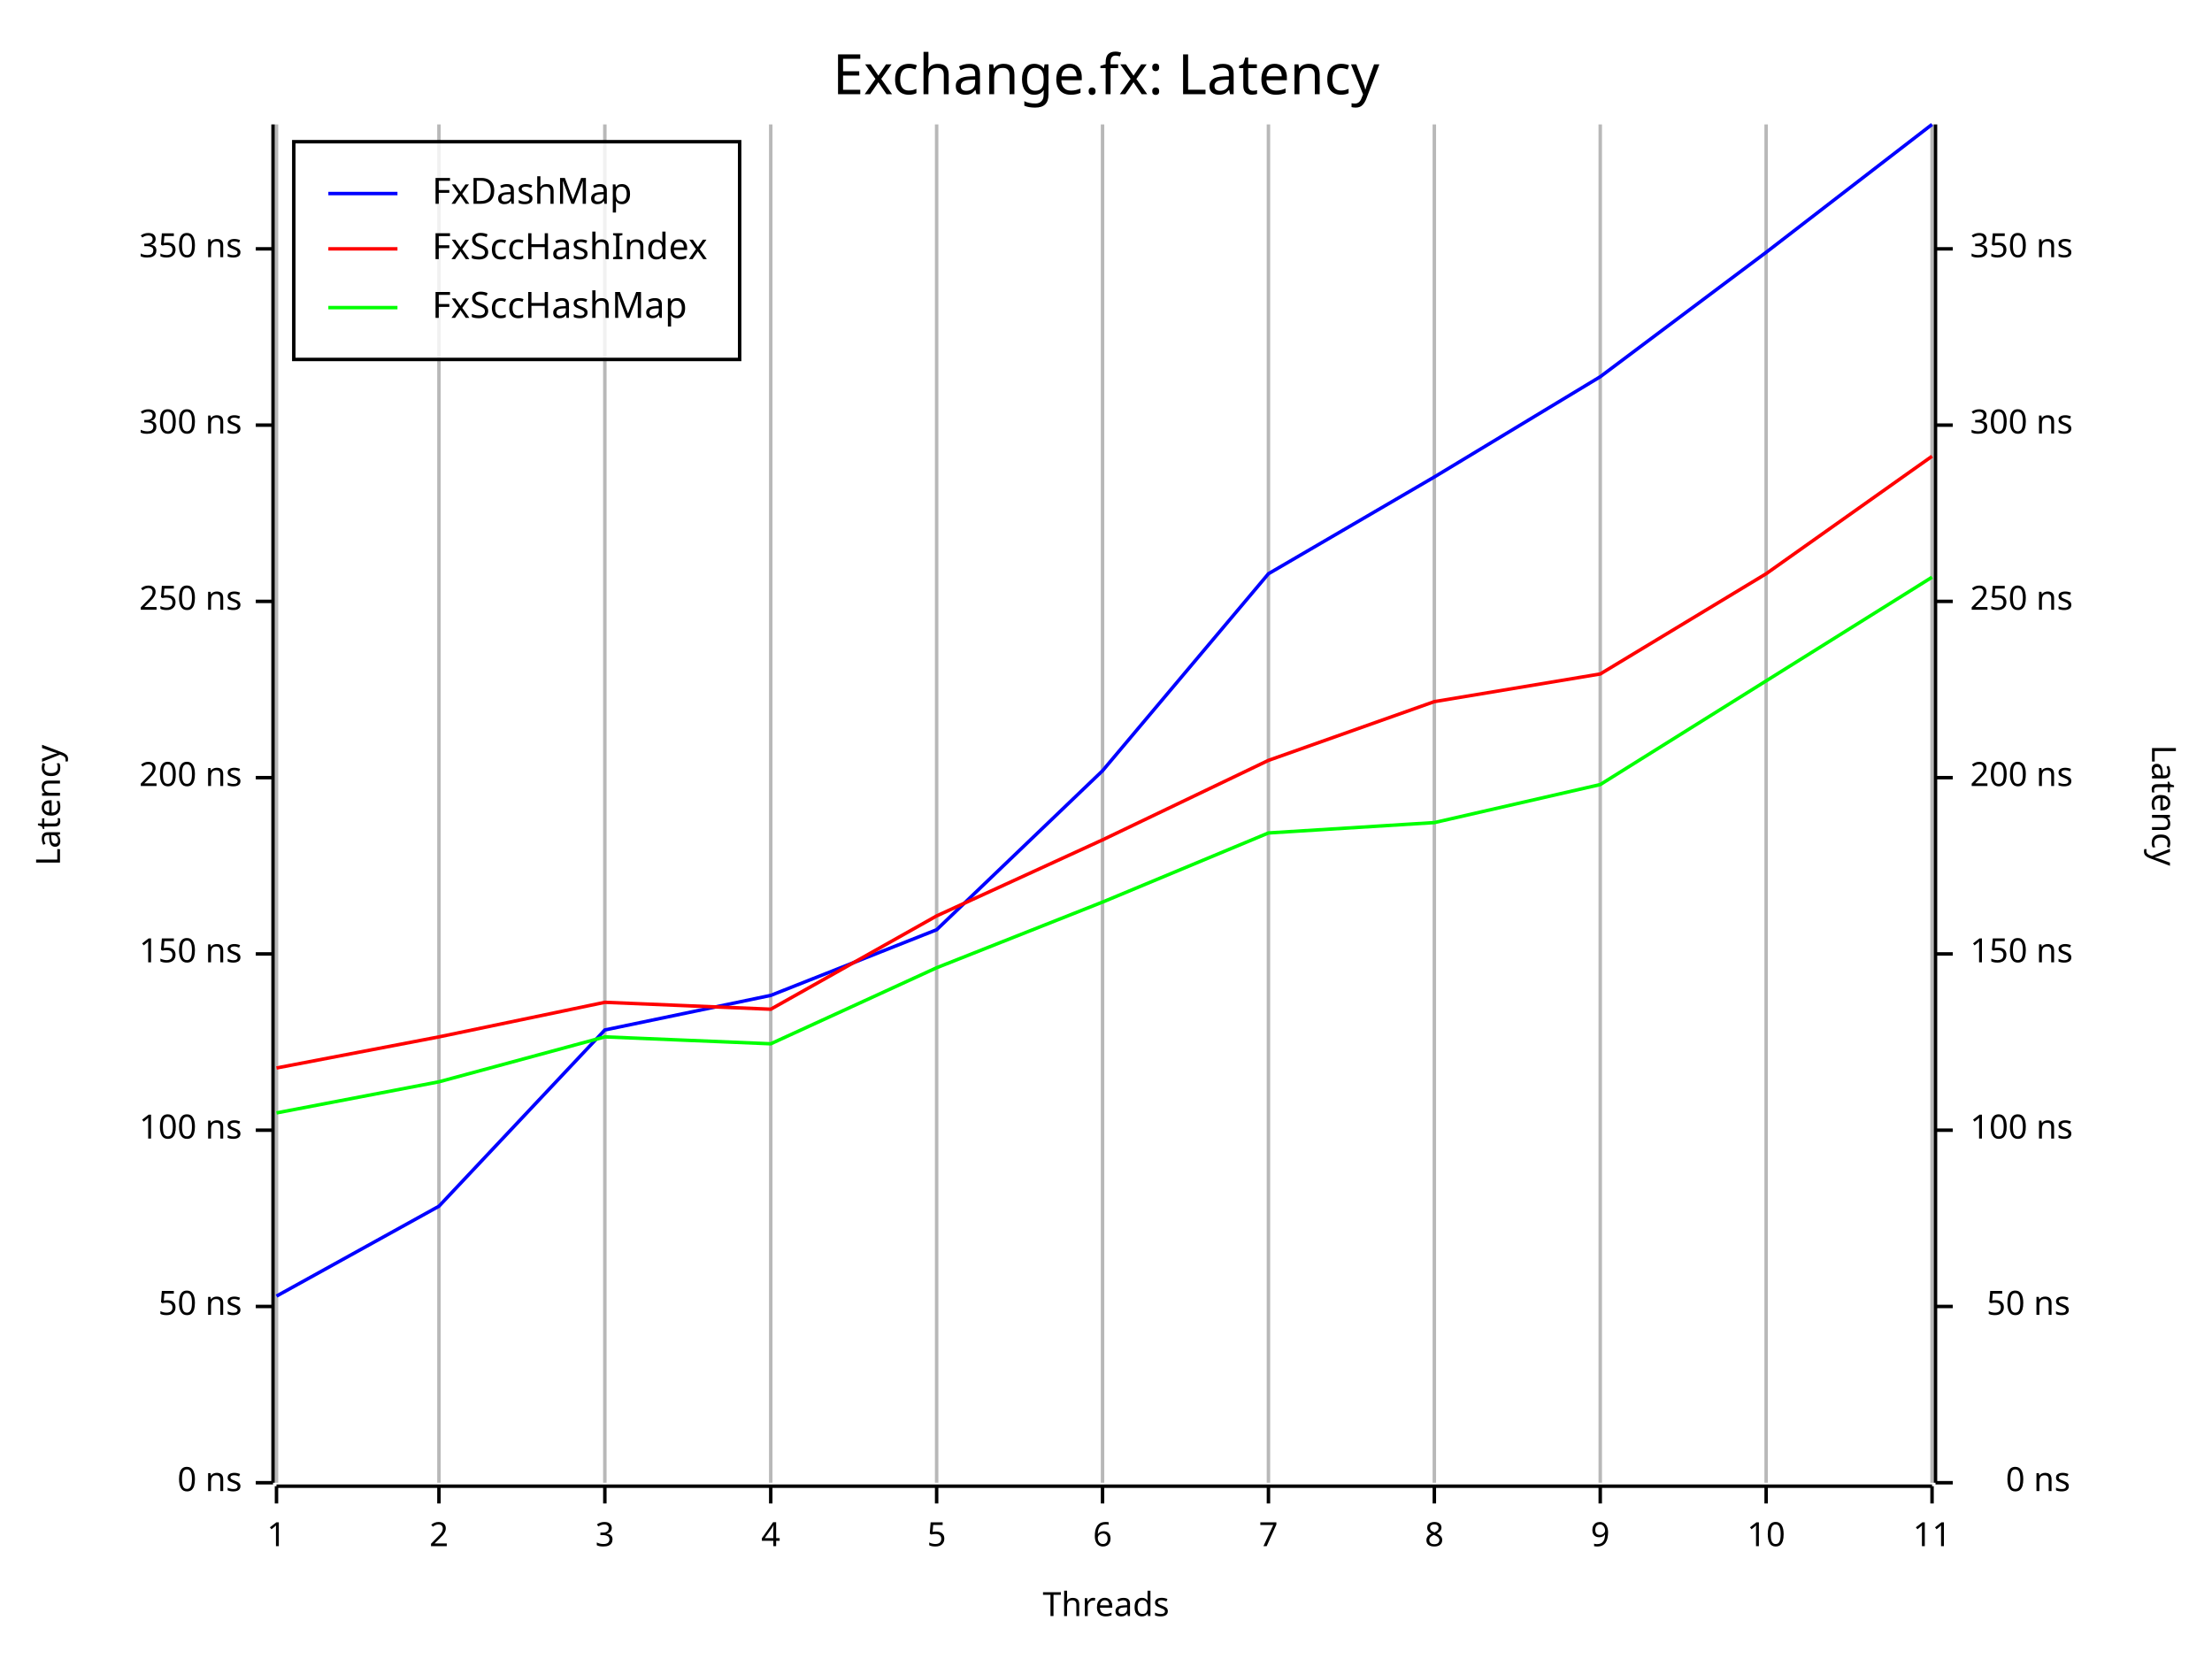
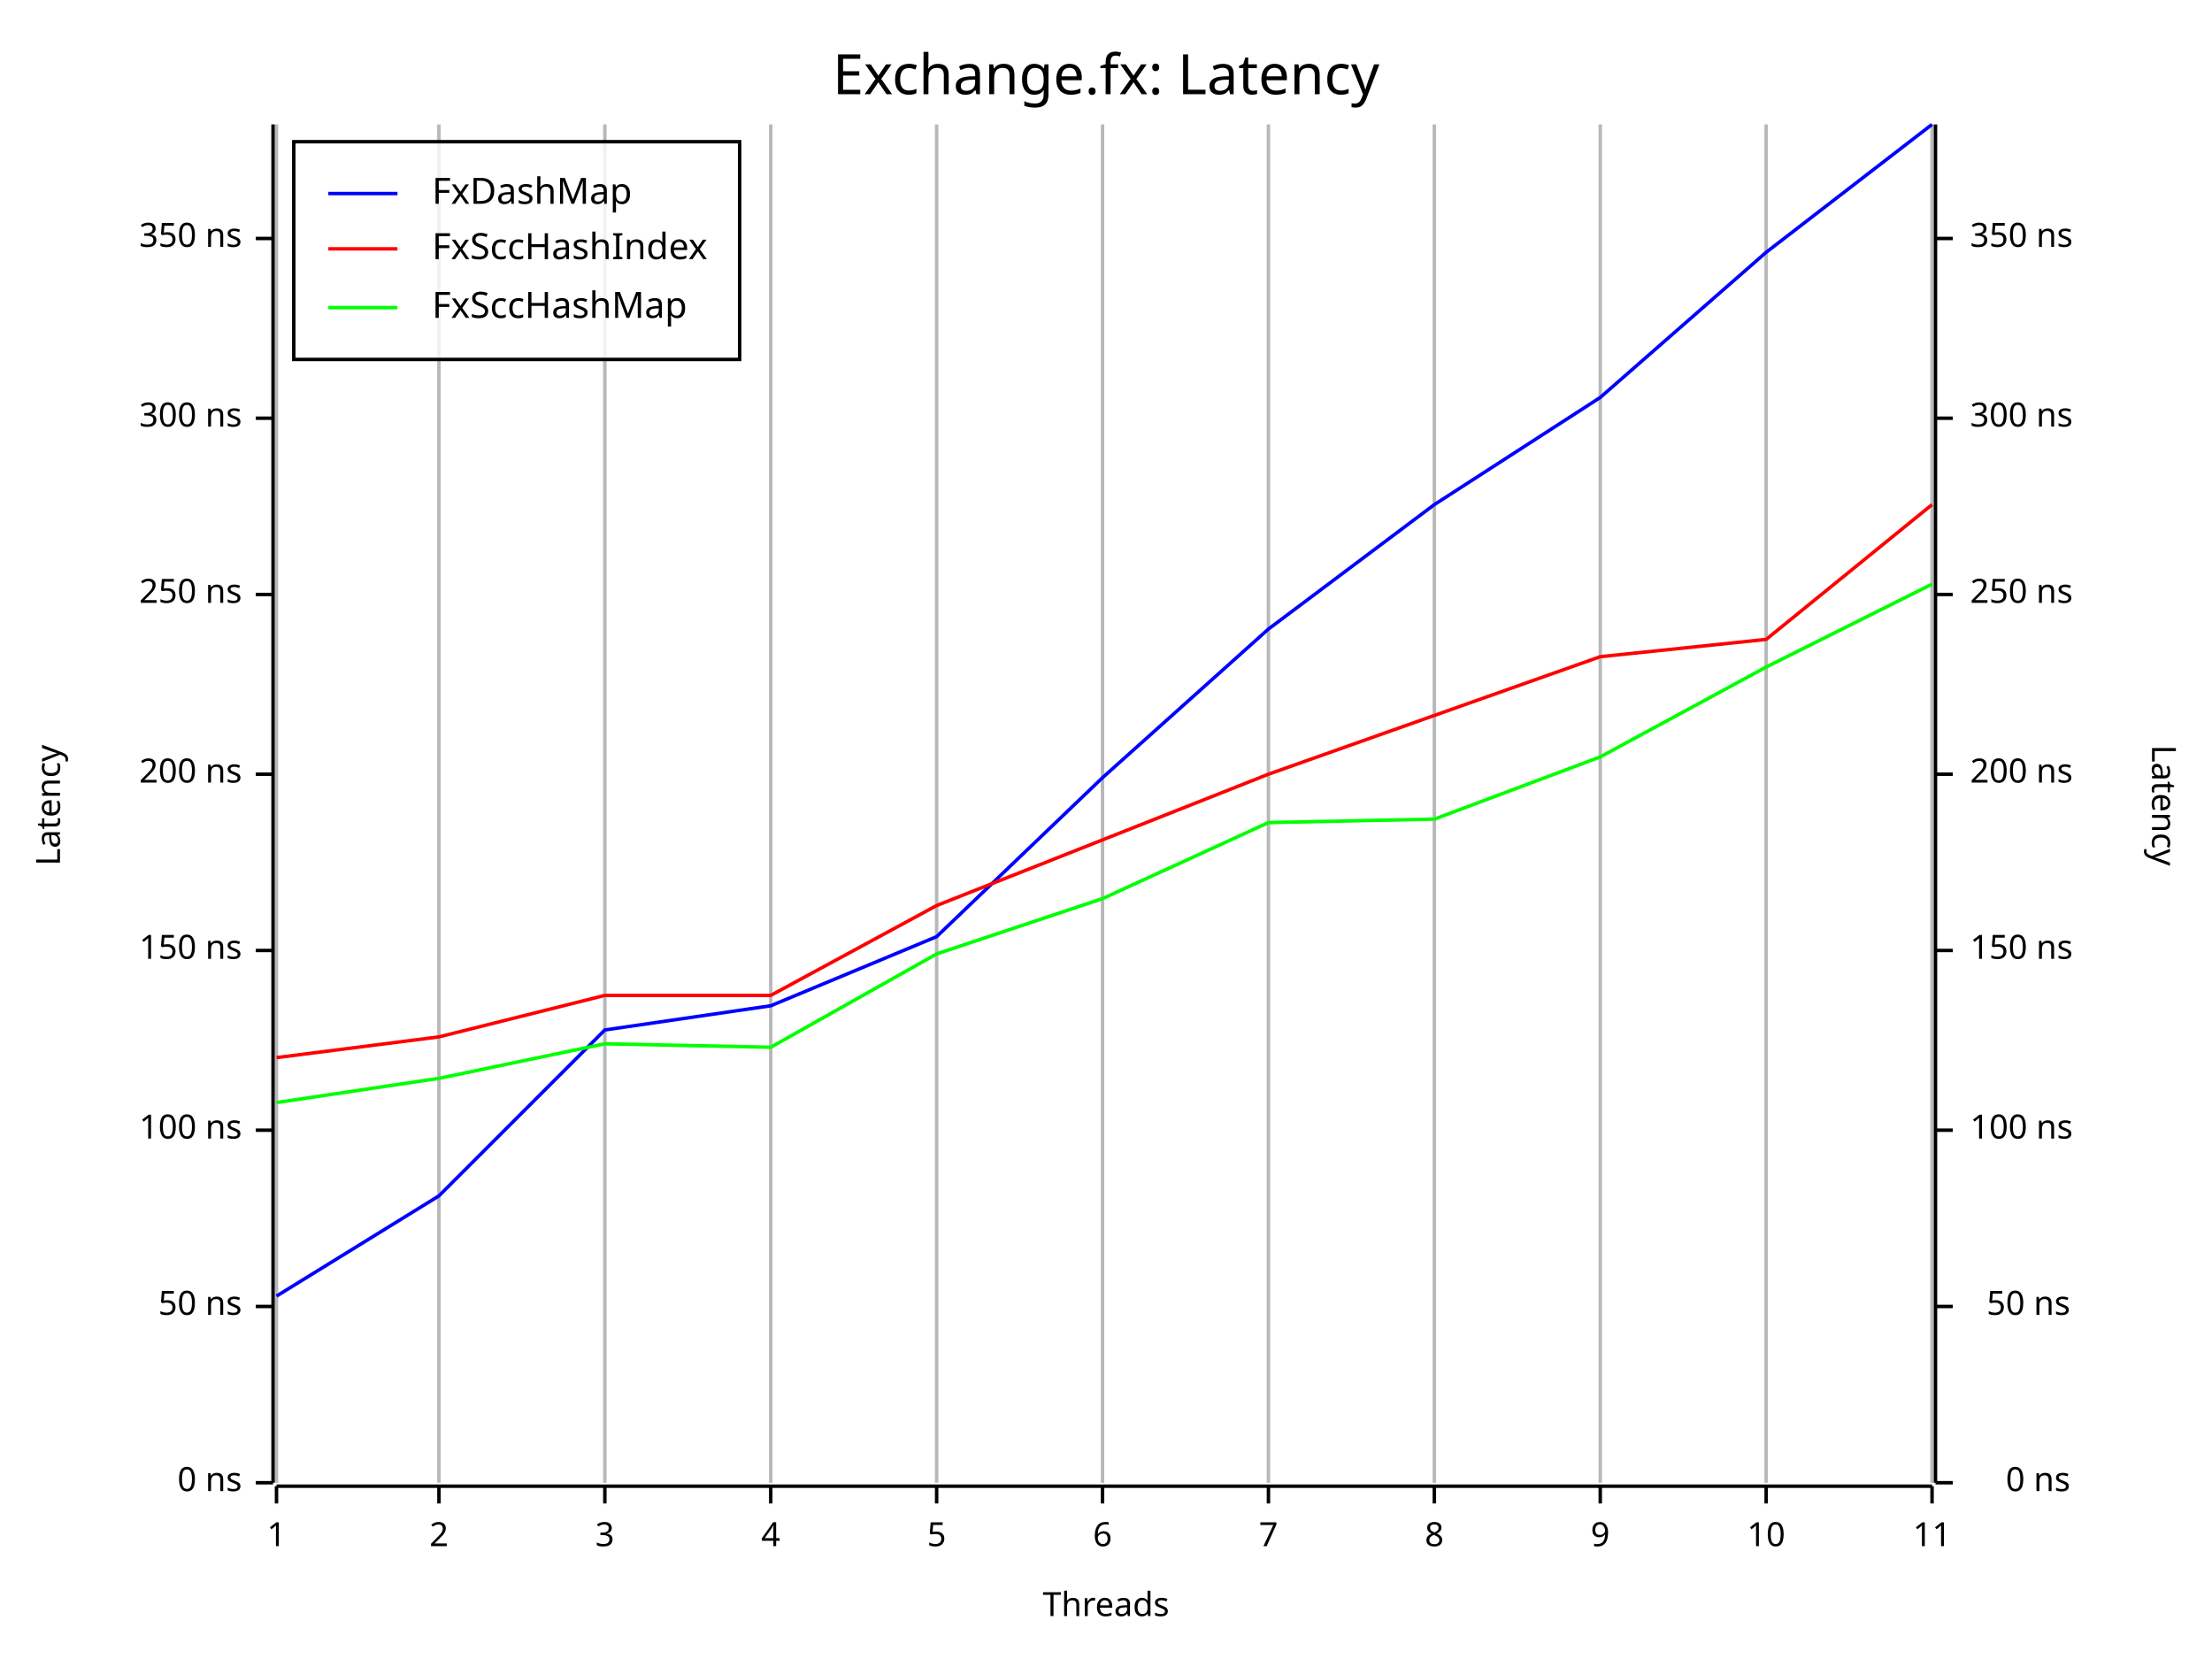
<svg xmlns="http://www.w3.org/2000/svg" width="640" height="480" viewBox="0 0 640 480">
  <rect x="0" y="0" width="640" height="480" opacity="1" fill="#FFFFFF" stroke="none" />
  <text x="320" y="15" dy="0.76em" text-anchor="middle" font-family="Fira Code" font-size="16.129" opacity="1" fill="#000000">
Exchange.fx: Latency
</text>
  <line opacity="0.1" stroke="#000000" stroke-width="1" x1="80" y1="429" x2="80" y2="36" />
  <line opacity="0.1" stroke="#000000" stroke-width="1" x1="127" y1="429" x2="127" y2="36" />
  <line opacity="0.1" stroke="#000000" stroke-width="1" x1="175" y1="429" x2="175" y2="36" />
  <line opacity="0.1" stroke="#000000" stroke-width="1" x1="223" y1="429" x2="223" y2="36" />
  <line opacity="0.1" stroke="#000000" stroke-width="1" x1="271" y1="429" x2="271" y2="36" />
  <line opacity="0.1" stroke="#000000" stroke-width="1" x1="319" y1="429" x2="319" y2="36" />
  <line opacity="0.1" stroke="#000000" stroke-width="1" x1="367" y1="429" x2="367" y2="36" />
  <line opacity="0.1" stroke="#000000" stroke-width="1" x1="415" y1="429" x2="415" y2="36" />
  <line opacity="0.1" stroke="#000000" stroke-width="1" x1="463" y1="429" x2="463" y2="36" />
  <line opacity="0.1" stroke="#000000" stroke-width="1" x1="511" y1="429" x2="511" y2="36" />
  <line opacity="0.1" stroke="#000000" stroke-width="1" x1="559" y1="429" x2="559" y2="36" />
  <text x="10" y="233" dy="0.76em" text-anchor="middle" font-family="sans-serif" font-size="9.677" opacity="1" fill="#000000" transform="rotate(270, 10, 233)">
Latency
</text>
  <text x="320" y="470" dy="-0.5ex" text-anchor="middle" font-family="sans-serif" font-size="9.677" opacity="1" fill="#000000">
Threads
</text>
  <text x="630" y="233" dy="0.76em" text-anchor="middle" font-family="sans-serif" font-size="9.677" opacity="1" fill="#000000" transform="rotate(90, 630, 233)">
Latency
</text>
  <line opacity="0.2" stroke="#000000" stroke-width="1" x1="80" y1="429" x2="80" y2="36" />
  <line opacity="0.2" stroke="#000000" stroke-width="1" x1="127" y1="429" x2="127" y2="36" />
  <line opacity="0.2" stroke="#000000" stroke-width="1" x1="175" y1="429" x2="175" y2="36" />
  <line opacity="0.2" stroke="#000000" stroke-width="1" x1="223" y1="429" x2="223" y2="36" />
  <line opacity="0.2" stroke="#000000" stroke-width="1" x1="271" y1="429" x2="271" y2="36" />
  <line opacity="0.2" stroke="#000000" stroke-width="1" x1="319" y1="429" x2="319" y2="36" />
  <line opacity="0.2" stroke="#000000" stroke-width="1" x1="367" y1="429" x2="367" y2="36" />
  <line opacity="0.2" stroke="#000000" stroke-width="1" x1="415" y1="429" x2="415" y2="36" />
  <line opacity="0.2" stroke="#000000" stroke-width="1" x1="463" y1="429" x2="463" y2="36" />
  <line opacity="0.2" stroke="#000000" stroke-width="1" x1="511" y1="429" x2="511" y2="36" />
  <line opacity="0.2" stroke="#000000" stroke-width="1" x1="559" y1="429" x2="559" y2="36" />
  <polyline fill="none" opacity="1" stroke="#000000" stroke-width="1" points="79,36 79,429 " />
  <text x="70" y="429" dy="0.5ex" text-anchor="end" font-family="sans-serif" font-size="9.677" opacity="1" fill="#000000">
0 ns
</text>
  <polyline fill="none" opacity="1" stroke="#000000" stroke-width="1" points="74,429 79,429 " />
  <text x="70" y="378" dy="0.5ex" text-anchor="end" font-family="sans-serif" font-size="9.677" opacity="1" fill="#000000">
50 ns
</text>
  <polyline fill="none" opacity="1" stroke="#000000" stroke-width="1" points="74,378 79,378 " />
  <text x="70" y="327" dy="0.5ex" text-anchor="end" font-family="sans-serif" font-size="9.677" opacity="1" fill="#000000">
100 ns
</text>
  <polyline fill="none" opacity="1" stroke="#000000" stroke-width="1" points="74,327 79,327 " />
-   <text x="70" y="276" dy="0.5ex" text-anchor="end" font-family="sans-serif" font-size="9.677" opacity="1" fill="#000000">
+   <text x="70" y="275" dy="0.5ex" text-anchor="end" font-family="sans-serif" font-size="9.677" opacity="1" fill="#000000">
150 ns
</text>
-   <polyline fill="none" opacity="1" stroke="#000000" stroke-width="1" points="74,276 79,276 " />
-   <text x="70" y="225" dy="0.5ex" text-anchor="end" font-family="sans-serif" font-size="9.677" opacity="1" fill="#000000">
+   <polyline fill="none" opacity="1" stroke="#000000" stroke-width="1" points="74,275 79,275 " />
+   <text x="70" y="224" dy="0.5ex" text-anchor="end" font-family="sans-serif" font-size="9.677" opacity="1" fill="#000000">
200 ns
</text>
-   <polyline fill="none" opacity="1" stroke="#000000" stroke-width="1" points="74,225 79,225 " />
-   <text x="70" y="174" dy="0.5ex" text-anchor="end" font-family="sans-serif" font-size="9.677" opacity="1" fill="#000000">
+   <polyline fill="none" opacity="1" stroke="#000000" stroke-width="1" points="74,224 79,224 " />
+   <text x="70" y="172" dy="0.5ex" text-anchor="end" font-family="sans-serif" font-size="9.677" opacity="1" fill="#000000">
250 ns
</text>
-   <polyline fill="none" opacity="1" stroke="#000000" stroke-width="1" points="74,174 79,174 " />
-   <text x="70" y="123" dy="0.5ex" text-anchor="end" font-family="sans-serif" font-size="9.677" opacity="1" fill="#000000">
+   <polyline fill="none" opacity="1" stroke="#000000" stroke-width="1" points="74,172 79,172 " />
+   <text x="70" y="121" dy="0.5ex" text-anchor="end" font-family="sans-serif" font-size="9.677" opacity="1" fill="#000000">
300 ns
</text>
-   <polyline fill="none" opacity="1" stroke="#000000" stroke-width="1" points="74,123 79,123 " />
-   <text x="70" y="72" dy="0.5ex" text-anchor="end" font-family="sans-serif" font-size="9.677" opacity="1" fill="#000000">
+   <polyline fill="none" opacity="1" stroke="#000000" stroke-width="1" points="74,121 79,121 " />
+   <text x="70" y="69" dy="0.5ex" text-anchor="end" font-family="sans-serif" font-size="9.677" opacity="1" fill="#000000">
350 ns
</text>
-   <polyline fill="none" opacity="1" stroke="#000000" stroke-width="1" points="74,72 79,72 " />
+   <polyline fill="none" opacity="1" stroke="#000000" stroke-width="1" points="74,69 79,69 " />
  <polyline fill="none" opacity="1" stroke="#000000" stroke-width="1" points="80,430 559,430 " />
  <text x="80" y="440" dy="0.76em" text-anchor="middle" font-family="sans-serif" font-size="9.677" opacity="1" fill="#000000">
1
</text>
  <polyline fill="none" opacity="1" stroke="#000000" stroke-width="1" points="80,430 80,435 " />
  <text x="127" y="440" dy="0.76em" text-anchor="middle" font-family="sans-serif" font-size="9.677" opacity="1" fill="#000000">
2
</text>
  <polyline fill="none" opacity="1" stroke="#000000" stroke-width="1" points="127,430 127,435 " />
  <text x="175" y="440" dy="0.76em" text-anchor="middle" font-family="sans-serif" font-size="9.677" opacity="1" fill="#000000">
3
</text>
  <polyline fill="none" opacity="1" stroke="#000000" stroke-width="1" points="175,430 175,435 " />
  <text x="223" y="440" dy="0.76em" text-anchor="middle" font-family="sans-serif" font-size="9.677" opacity="1" fill="#000000">
4
</text>
  <polyline fill="none" opacity="1" stroke="#000000" stroke-width="1" points="223,430 223,435 " />
  <text x="271" y="440" dy="0.76em" text-anchor="middle" font-family="sans-serif" font-size="9.677" opacity="1" fill="#000000">
5
</text>
  <polyline fill="none" opacity="1" stroke="#000000" stroke-width="1" points="271,430 271,435 " />
  <text x="319" y="440" dy="0.76em" text-anchor="middle" font-family="sans-serif" font-size="9.677" opacity="1" fill="#000000">
6
</text>
  <polyline fill="none" opacity="1" stroke="#000000" stroke-width="1" points="319,430 319,435 " />
  <text x="367" y="440" dy="0.76em" text-anchor="middle" font-family="sans-serif" font-size="9.677" opacity="1" fill="#000000">
7
</text>
  <polyline fill="none" opacity="1" stroke="#000000" stroke-width="1" points="367,430 367,435 " />
  <text x="415" y="440" dy="0.76em" text-anchor="middle" font-family="sans-serif" font-size="9.677" opacity="1" fill="#000000">
8
</text>
  <polyline fill="none" opacity="1" stroke="#000000" stroke-width="1" points="415,430 415,435 " />
  <text x="463" y="440" dy="0.76em" text-anchor="middle" font-family="sans-serif" font-size="9.677" opacity="1" fill="#000000">
9
</text>
  <polyline fill="none" opacity="1" stroke="#000000" stroke-width="1" points="463,430 463,435 " />
  <text x="511" y="440" dy="0.76em" text-anchor="middle" font-family="sans-serif" font-size="9.677" opacity="1" fill="#000000">
10
</text>
  <polyline fill="none" opacity="1" stroke="#000000" stroke-width="1" points="511,430 511,435 " />
  <text x="559" y="440" dy="0.76em" text-anchor="middle" font-family="sans-serif" font-size="9.677" opacity="1" fill="#000000">
11
</text>
  <polyline fill="none" opacity="1" stroke="#000000" stroke-width="1" points="559,430 559,435 " />
  <polyline fill="none" opacity="1" stroke="#000000" stroke-width="1" points="560,36 560,429 " />
  <text x="599" y="429" dy="0.5ex" text-anchor="end" font-family="sans-serif" font-size="9.677" opacity="1" fill="#000000">
0 ns
</text>
  <polyline fill="none" opacity="1" stroke="#000000" stroke-width="1" points="560,429 565,429 " />
  <text x="599" y="378" dy="0.5ex" text-anchor="end" font-family="sans-serif" font-size="9.677" opacity="1" fill="#000000">
50 ns
</text>
  <polyline fill="none" opacity="1" stroke="#000000" stroke-width="1" points="560,378 565,378 " />
  <text x="570" y="327" dy="0.5ex" text-anchor="start" font-family="sans-serif" font-size="9.677" opacity="1" fill="#000000">
100 ns
</text>
  <polyline fill="none" opacity="1" stroke="#000000" stroke-width="1" points="560,327 565,327 " />
-   <text x="570" y="276" dy="0.5ex" text-anchor="start" font-family="sans-serif" font-size="9.677" opacity="1" fill="#000000">
+   <text x="570" y="275" dy="0.5ex" text-anchor="start" font-family="sans-serif" font-size="9.677" opacity="1" fill="#000000">
150 ns
</text>
-   <polyline fill="none" opacity="1" stroke="#000000" stroke-width="1" points="560,276 565,276 " />
-   <text x="570" y="225" dy="0.5ex" text-anchor="start" font-family="sans-serif" font-size="9.677" opacity="1" fill="#000000">
+   <polyline fill="none" opacity="1" stroke="#000000" stroke-width="1" points="560,275 565,275 " />
+   <text x="570" y="224" dy="0.5ex" text-anchor="start" font-family="sans-serif" font-size="9.677" opacity="1" fill="#000000">
200 ns
</text>
-   <polyline fill="none" opacity="1" stroke="#000000" stroke-width="1" points="560,225 565,225 " />
-   <text x="570" y="174" dy="0.5ex" text-anchor="start" font-family="sans-serif" font-size="9.677" opacity="1" fill="#000000">
+   <polyline fill="none" opacity="1" stroke="#000000" stroke-width="1" points="560,224 565,224 " />
+   <text x="570" y="172" dy="0.5ex" text-anchor="start" font-family="sans-serif" font-size="9.677" opacity="1" fill="#000000">
250 ns
</text>
-   <polyline fill="none" opacity="1" stroke="#000000" stroke-width="1" points="560,174 565,174 " />
-   <text x="570" y="123" dy="0.5ex" text-anchor="start" font-family="sans-serif" font-size="9.677" opacity="1" fill="#000000">
+   <polyline fill="none" opacity="1" stroke="#000000" stroke-width="1" points="560,172 565,172 " />
+   <text x="570" y="121" dy="0.5ex" text-anchor="start" font-family="sans-serif" font-size="9.677" opacity="1" fill="#000000">
300 ns
</text>
-   <polyline fill="none" opacity="1" stroke="#000000" stroke-width="1" points="560,123 565,123 " />
-   <text x="570" y="72" dy="0.5ex" text-anchor="start" font-family="sans-serif" font-size="9.677" opacity="1" fill="#000000">
+   <polyline fill="none" opacity="1" stroke="#000000" stroke-width="1" points="560,121 565,121 " />
+   <text x="570" y="69" dy="0.5ex" text-anchor="start" font-family="sans-serif" font-size="9.677" opacity="1" fill="#000000">
350 ns
</text>
-   <polyline fill="none" opacity="1" stroke="#000000" stroke-width="1" points="560,72 565,72 " />
-   <polyline fill="none" opacity="1" stroke="#0000FF" stroke-width="1" points="80,375 127,349 175,298 223,288 271,269 319,223 367,166 415,138 463,109 511,73 559,36 " />
-   <polyline fill="none" opacity="1" stroke="#FF0000" stroke-width="1" points="80,309 127,300 175,290 223,292 271,265 319,243 367,220 415,203 463,195 511,166 559,132 " />
-   <polyline fill="none" opacity="1" stroke="#00FF00" stroke-width="1" points="80,322 127,313 175,300 223,302 271,280 319,261 367,241 415,238 463,227 511,197 559,167 " />
+   <polyline fill="none" opacity="1" stroke="#000000" stroke-width="1" points="560,69 565,69 " />
+   <polyline fill="none" opacity="1" stroke="#0000FF" stroke-width="1" points="80,375 127,346 175,298 223,291 271,271 319,225 367,182 415,146 463,115 511,73 559,36 " />
+   <polyline fill="none" opacity="1" stroke="#FF0000" stroke-width="1" points="80,306 127,300 175,288 223,288 271,262 319,243 367,224 415,207 463,190 511,185 559,146 " />
+   <polyline fill="none" opacity="1" stroke="#00FF00" stroke-width="1" points="80,319 127,312 175,302 223,303 271,276 319,260 367,238 415,237 463,219 511,193 559,169 " />
  <rect x="85" y="41" width="129" height="63" opacity="0.8" fill="#FFFFFF" stroke="none" />
  <rect x="85" y="41" width="129" height="63" opacity="1" fill="none" stroke="#000000" />
  <text x="125" y="51" dy="0.76em" text-anchor="start" font-family="Fira Code" font-size="10.484" opacity="1" fill="#000000">
FxDashMap
</text>
  <text x="125" y="67" dy="0.76em" text-anchor="start" font-family="Fira Code" font-size="10.484" opacity="1" fill="#000000">
FxSccHashIndex
</text>
  <text x="125" y="84" dy="0.76em" text-anchor="start" font-family="Fira Code" font-size="10.484" opacity="1" fill="#000000">
FxSccHashMap
</text>
  <polyline fill="none" opacity="1" stroke="#0000FF" stroke-width="1" points="95,56 115,56 " />
  <polyline fill="none" opacity="1" stroke="#FF0000" stroke-width="1" points="95,72 115,72 " />
  <polyline fill="none" opacity="1" stroke="#00FF00" stroke-width="1" points="95,89 115,89 " />
</svg>
